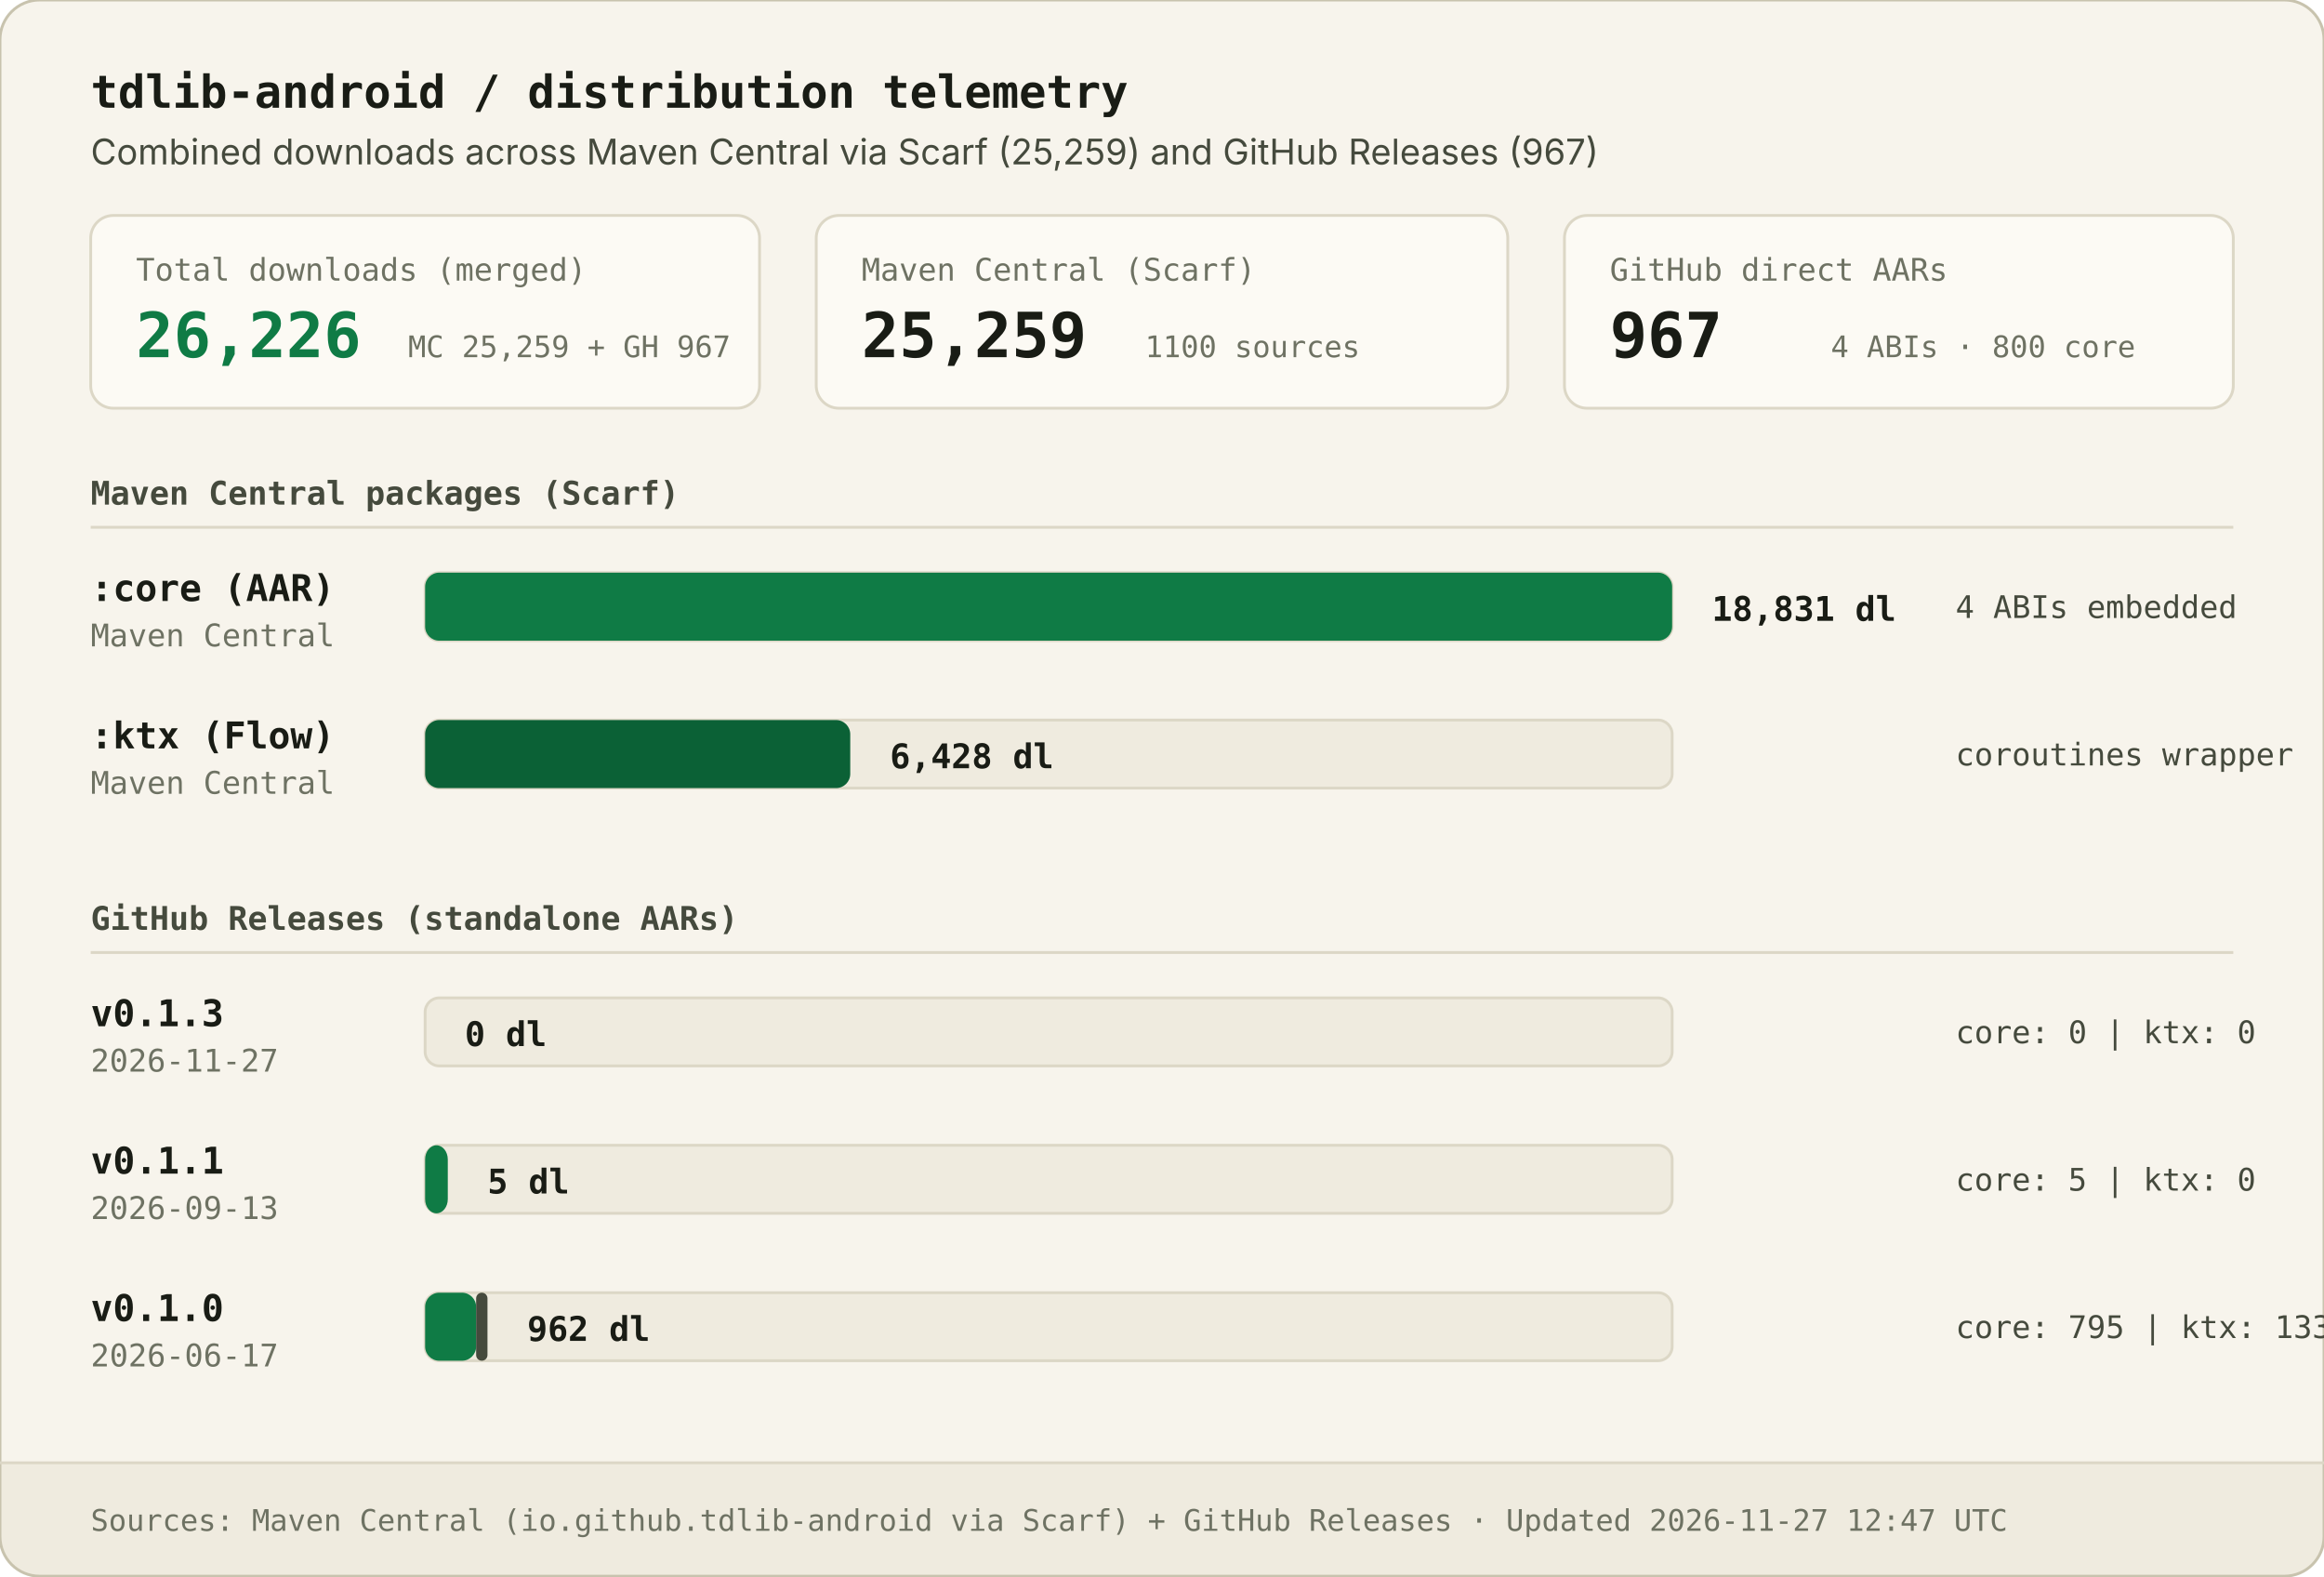
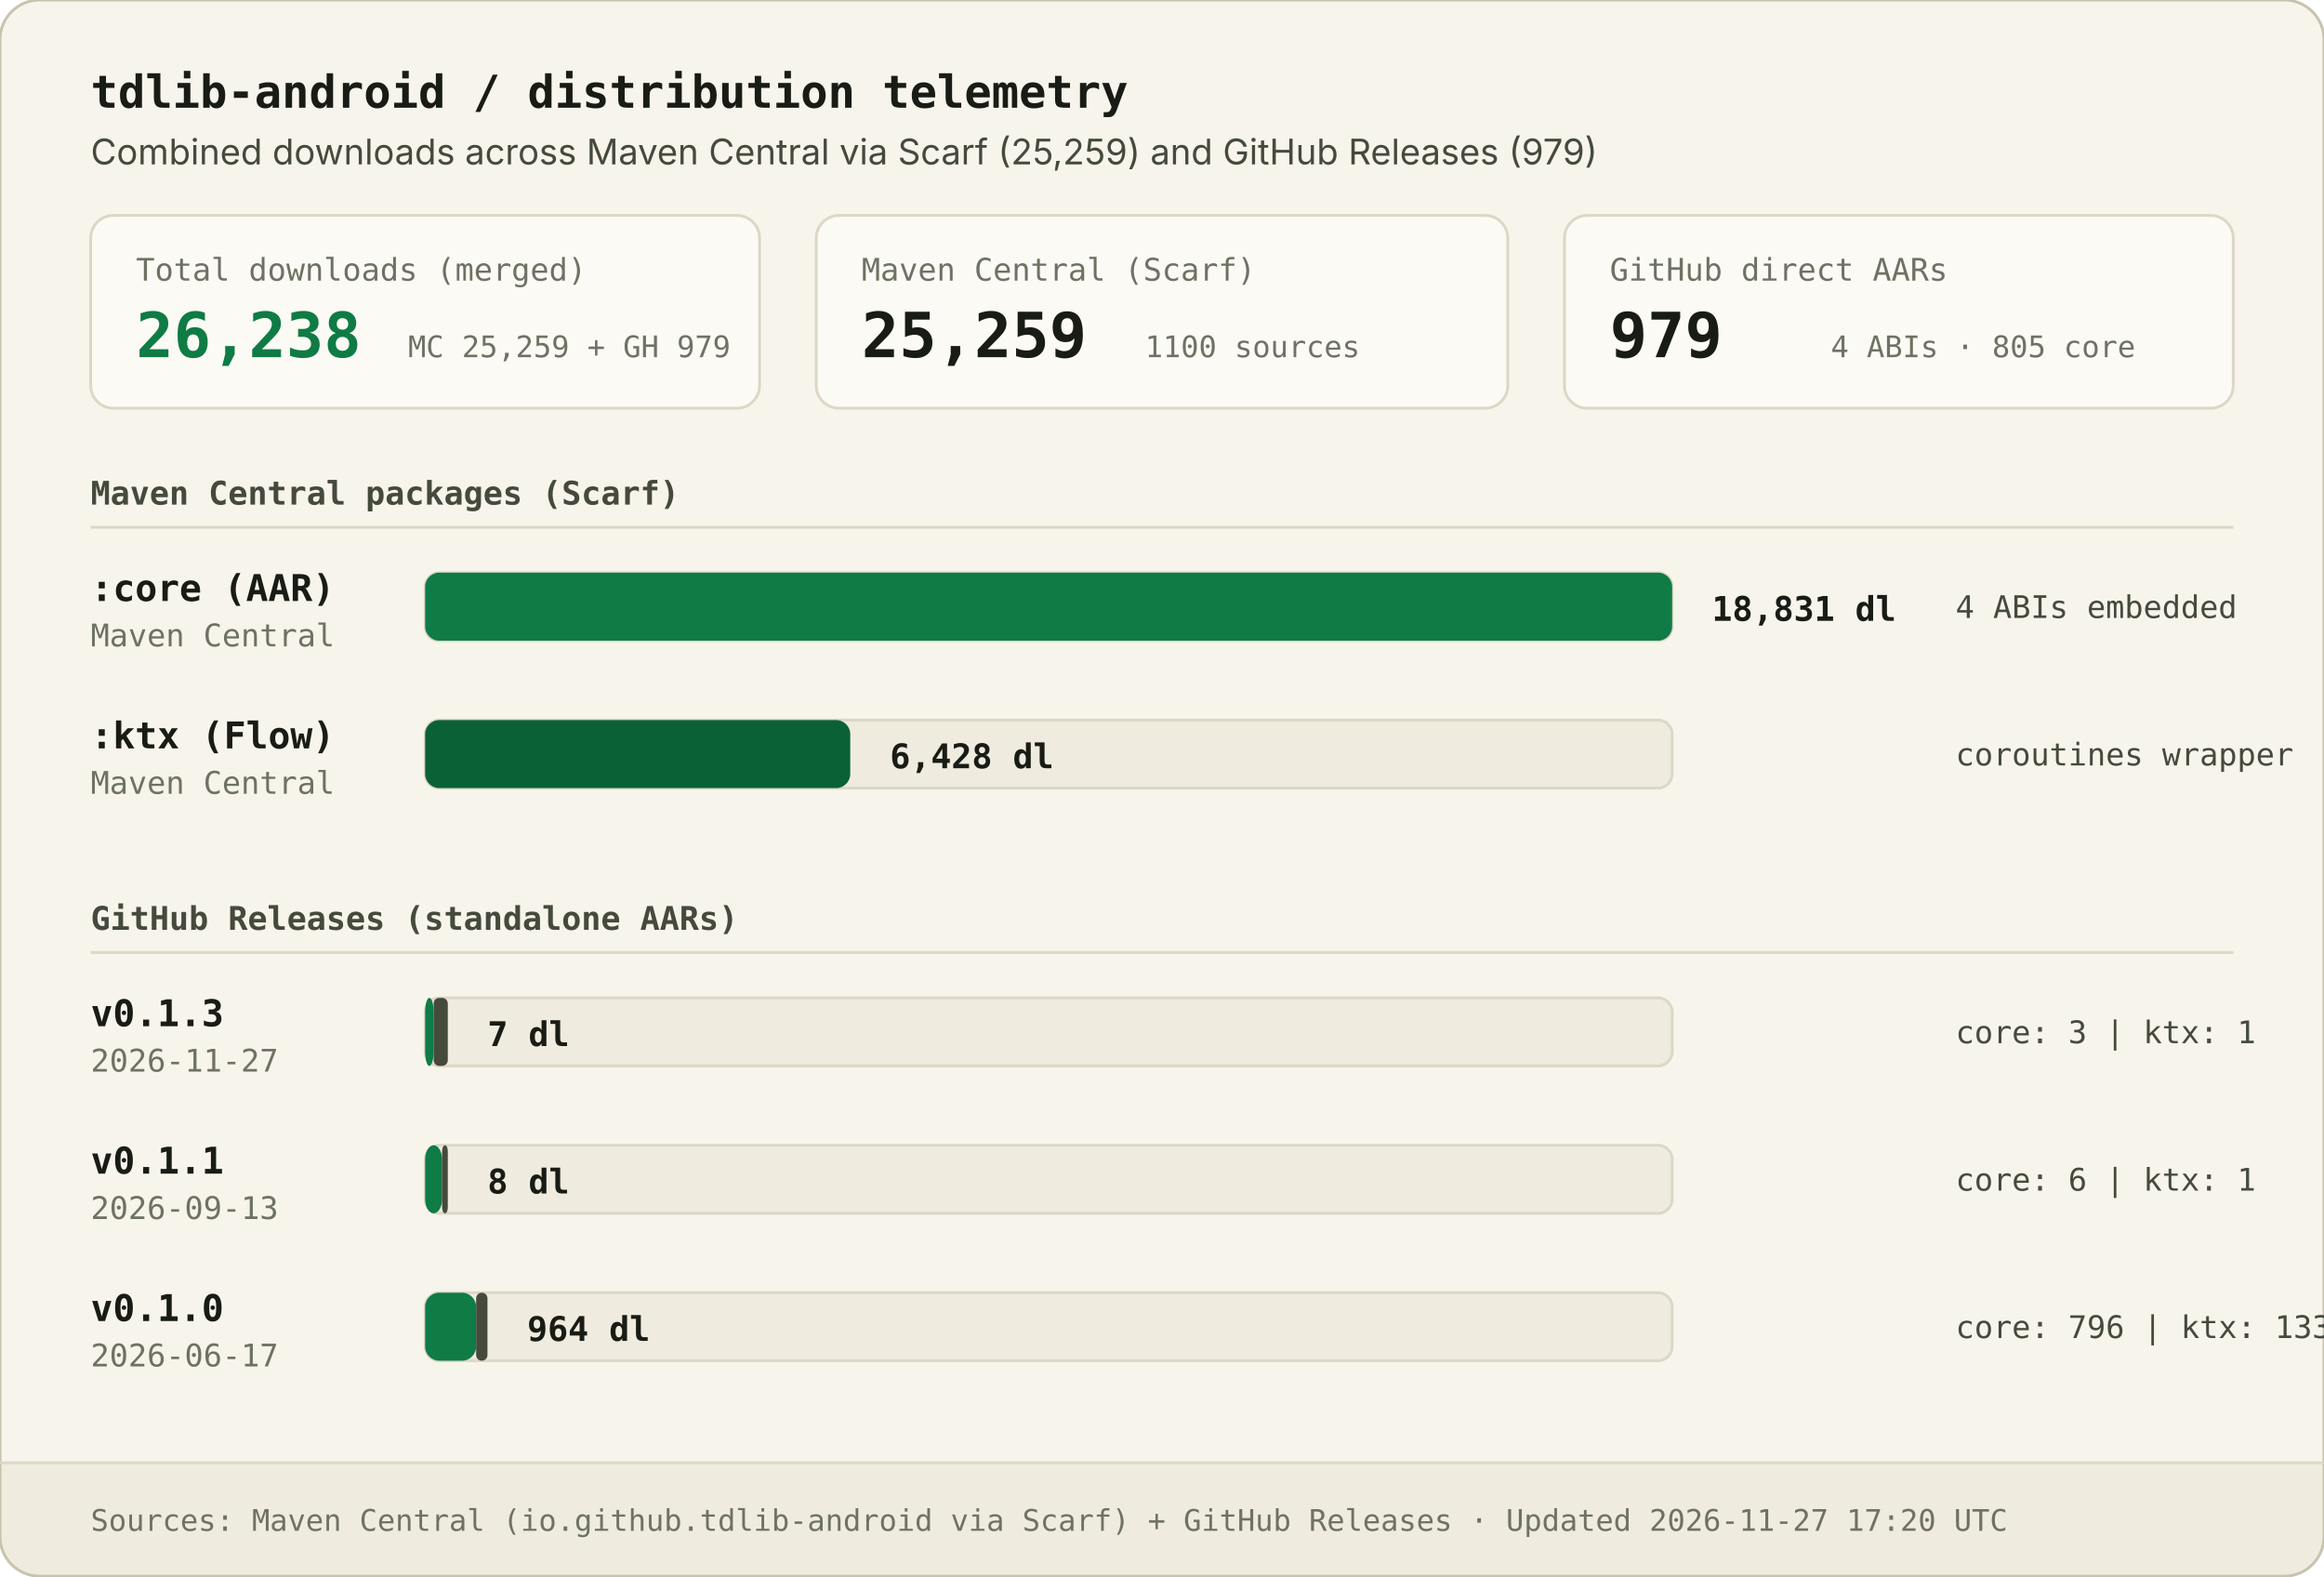
<svg xmlns="http://www.w3.org/2000/svg" viewBox="0 0 820 556" width="100%" height="100%">
  <style>
        .bg { fill: #F7F4EC; }
        .band { fill: #EFEBDF; }
        .panel { fill: #FCFAF4; stroke: #DCD7C6; stroke-width: 1; }
        .border { stroke: #C8C3AE; stroke-width: 1; fill: none; }
        .rule { stroke: #DCD7C6; stroke-width: 1; }
        .header-title { font-family: 'IBM Plex Mono', ui-monospace, SFMono-Regular, Consolas, monospace; font-size: 16px; font-weight: 700; fill: #191C15; }
        .header-sub { font-family: 'IBM Plex Sans', -apple-system, BlinkMacSystemFont, 'Segoe UI', sans-serif; font-size: 12.5px; fill: #454A3D; }
        .section-title { font-family: 'IBM Plex Mono', ui-monospace, SFMono-Regular, Consolas, monospace; font-size: 11.5px; font-weight: 600; fill: #454A3D; }
        .stat-label { font-family: 'IBM Plex Mono', ui-monospace, SFMono-Regular, Consolas, monospace; font-size: 11px; font-weight: 500; fill: #6E7263; }
        .stat-val-ac { font-family: 'IBM Plex Mono', ui-monospace, SFMono-Regular, Consolas, monospace; font-size: 22px; font-weight: 700; fill: #0F7B45; }
        .stat-val { font-family: 'IBM Plex Mono', ui-monospace, SFMono-Regular, Consolas, monospace; font-size: 22px; font-weight: 700; fill: #191C15; }
        .stat-sub { font-family: 'IBM Plex Mono', ui-monospace, SFMono-Regular, Consolas, monospace; font-size: 10.5px; fill: #6E7263; }
        .tag { font-family: 'IBM Plex Mono', ui-monospace, SFMono-Regular, Consolas, monospace; font-size: 13px; font-weight: 600; fill: #191C15; }
        .meta { font-family: 'IBM Plex Mono', ui-monospace, SFMono-Regular, Consolas, monospace; font-size: 11px; fill: #6E7263; }
        .bar-val { font-family: 'IBM Plex Mono', ui-monospace, SFMono-Regular, Consolas, monospace; font-size: 12px; font-weight: 600; fill: #191C15; }
        .breakdown { font-family: 'IBM Plex Mono', ui-monospace, SFMono-Regular, Consolas, monospace; font-size: 11px; fill: #454A3D; }
        .footer-note { font-family: 'IBM Plex Mono', ui-monospace, SFMono-Regular, Consolas, monospace; font-size: 10.5px; fill: #6E7263; }
    </style>
  <rect width="820" height="556" rx="14" class="bg" />
  <rect x="0" y="516" width="820" height="40" rx="14" class="band" />
  <rect x="0" y="516" width="820" height="14" class="band" />
  <rect width="820" height="556" rx="14" class="border" />
  <text x="32" y="38" class="header-title">tdlib-android / distribution telemetry</text>
-   <text x="32" y="58" class="header-sub">Combined downloads across Maven Central via Scarf (25,259) and GitHub Releases (967)</text>
+   <text x="32" y="58" class="header-sub">Combined downloads across Maven Central via Scarf (25,259) and GitHub Releases (979)</text>
  <g transform="translate(32, 76)">
    <rect x="0" y="0" width="236" height="68" rx="8" class="panel" />
    <text x="16" y="23" class="stat-label">Total downloads (merged)</text>
-     <text x="16" y="50" class="stat-val-ac">26,226</text>
-     <text x="112" y="50" class="stat-sub">MC 25,259 + GH 967</text>
+     <text x="16" y="50" class="stat-val-ac">26,238</text>
+     <text x="112" y="50" class="stat-sub">MC 25,259 + GH 979</text>
    <rect x="256" y="0" width="244" height="68" rx="8" class="panel" />
    <text x="272" y="23" class="stat-label">Maven Central (Scarf)</text>
    <text x="272" y="50" class="stat-val">25,259</text>
    <text x="372" y="50" class="stat-sub">1100 sources</text>
    <rect x="520" y="0" width="236" height="68" rx="8" class="panel" />
    <text x="536" y="23" class="stat-label">GitHub direct AARs</text>
-     <text x="536" y="50" class="stat-val">967</text>
-     <text x="614" y="50" class="stat-sub">4 ABIs · 800 core</text>
+     <text x="536" y="50" class="stat-val">979</text>
+     <text x="614" y="50" class="stat-sub">4 ABIs · 805 core</text>
  </g>
  <g>
    <text x="32" y="178" class="section-title">Maven Central packages (Scarf)</text>
    <line x1="32" y1="186" x2="788" y2="186" class="rule" />
    <g class="row" transform="translate(0, 194)">
      <text x="32" y="18" class="tag">:core (AAR)</text>
      <text x="32" y="34" class="meta">Maven Central</text>
      <rect x="150" y="8" width="440" height="24" rx="5" fill="#EFEBDF" stroke="#DCD7C6" stroke-width="1" />
      <rect x="150" y="8" width="440" height="24" rx="5" fill="#0F7B45" />
      <text x="604" y="25" class="bar-val">18,831 dl</text>
      <text x="690" y="24" class="breakdown">4 ABIs embedded</text>
    </g>
    <g class="row" transform="translate(0, 246)">
      <text x="32" y="18" class="tag">:ktx (Flow)</text>
      <text x="32" y="34" class="meta">Maven Central</text>
      <rect x="150" y="8" width="440" height="24" rx="5" fill="#EFEBDF" stroke="#DCD7C6" stroke-width="1" />
      <rect x="150" y="8" width="150" height="24" rx="5" fill="#0B6136" />
      <text x="314" y="25" class="bar-val">6,428 dl</text>
      <text x="690" y="24" class="breakdown">coroutines wrapper</text>
    </g>
  </g>
  <g>
    <text x="32" y="328" class="section-title">GitHub Releases (standalone AARs)</text>
    <line x1="32" y1="336" x2="788" y2="336" class="rule" />
    <g class="row" transform="translate(0, 344)">
      <text x="32" y="18" class="tag">v0.1.3</text>
      <text x="32" y="34" class="meta">2026-11-27</text>
      <rect x="150" y="8" width="440" height="24" rx="5" fill="#EFEBDF" stroke="#DCD7C6" stroke-width="1" />
-       <text x="164" y="25" class="bar-val">0 dl</text>
-       <text x="690" y="24" class="breakdown">core: 0 | ktx: 0</text>
+       <rect x="150" y="8" width="3" height="24" rx="5" fill="#0F7B45" />
+       <rect x="153" y="8" width="5" height="24" rx="2" fill="#454A3D" />
+       <text x="172" y="25" class="bar-val">7 dl</text>
+       <text x="690" y="24" class="breakdown">core: 3 | ktx: 1</text>
    </g>
    <g class="row" transform="translate(0, 396)">
      <text x="32" y="18" class="tag">v0.1.1</text>
      <text x="32" y="34" class="meta">2026-09-13</text>
      <rect x="150" y="8" width="440" height="24" rx="5" fill="#EFEBDF" stroke="#DCD7C6" stroke-width="1" />
-       <rect x="150" y="8" width="8" height="24" rx="5" fill="#0F7B45" />
-       <text x="172" y="25" class="bar-val">5 dl</text>
-       <text x="690" y="24" class="breakdown">core: 5 | ktx: 0</text>
+       <rect x="150" y="8" width="6" height="24" rx="5" fill="#0F7B45" />
+       <rect x="156" y="8" width="2" height="24" rx="2" fill="#454A3D" />
+       <text x="172" y="25" class="bar-val">8 dl</text>
+       <text x="690" y="24" class="breakdown">core: 6 | ktx: 1</text>
    </g>
    <g class="row" transform="translate(0, 448)">
      <text x="32" y="18" class="tag">v0.1.0</text>
      <text x="32" y="34" class="meta">2026-06-17</text>
      <rect x="150" y="8" width="440" height="24" rx="5" fill="#EFEBDF" stroke="#DCD7C6" stroke-width="1" />
      <rect x="150" y="8" width="18" height="24" rx="5" fill="#0F7B45" />
      <rect x="168" y="8" width="4" height="24" rx="2" fill="#454A3D" />
-       <text x="186" y="25" class="bar-val">962 dl</text>
-       <text x="690" y="24" class="breakdown">core: 795 | ktx: 133</text>
+       <text x="186" y="25" class="bar-val">964 dl</text>
+       <text x="690" y="24" class="breakdown">core: 796 | ktx: 133</text>
    </g>
  </g>
  <line x1="0" y1="516" x2="820" y2="516" class="rule" />
-   <text x="32" y="540" class="footer-note">Sources: Maven Central (io.github.tdlib-android via Scarf) + GitHub Releases  ·  Updated 2026-11-27 12:47 UTC</text>
+   <text x="32" y="540" class="footer-note">Sources: Maven Central (io.github.tdlib-android via Scarf) + GitHub Releases  ·  Updated 2026-11-27 17:20 UTC</text>
</svg>
